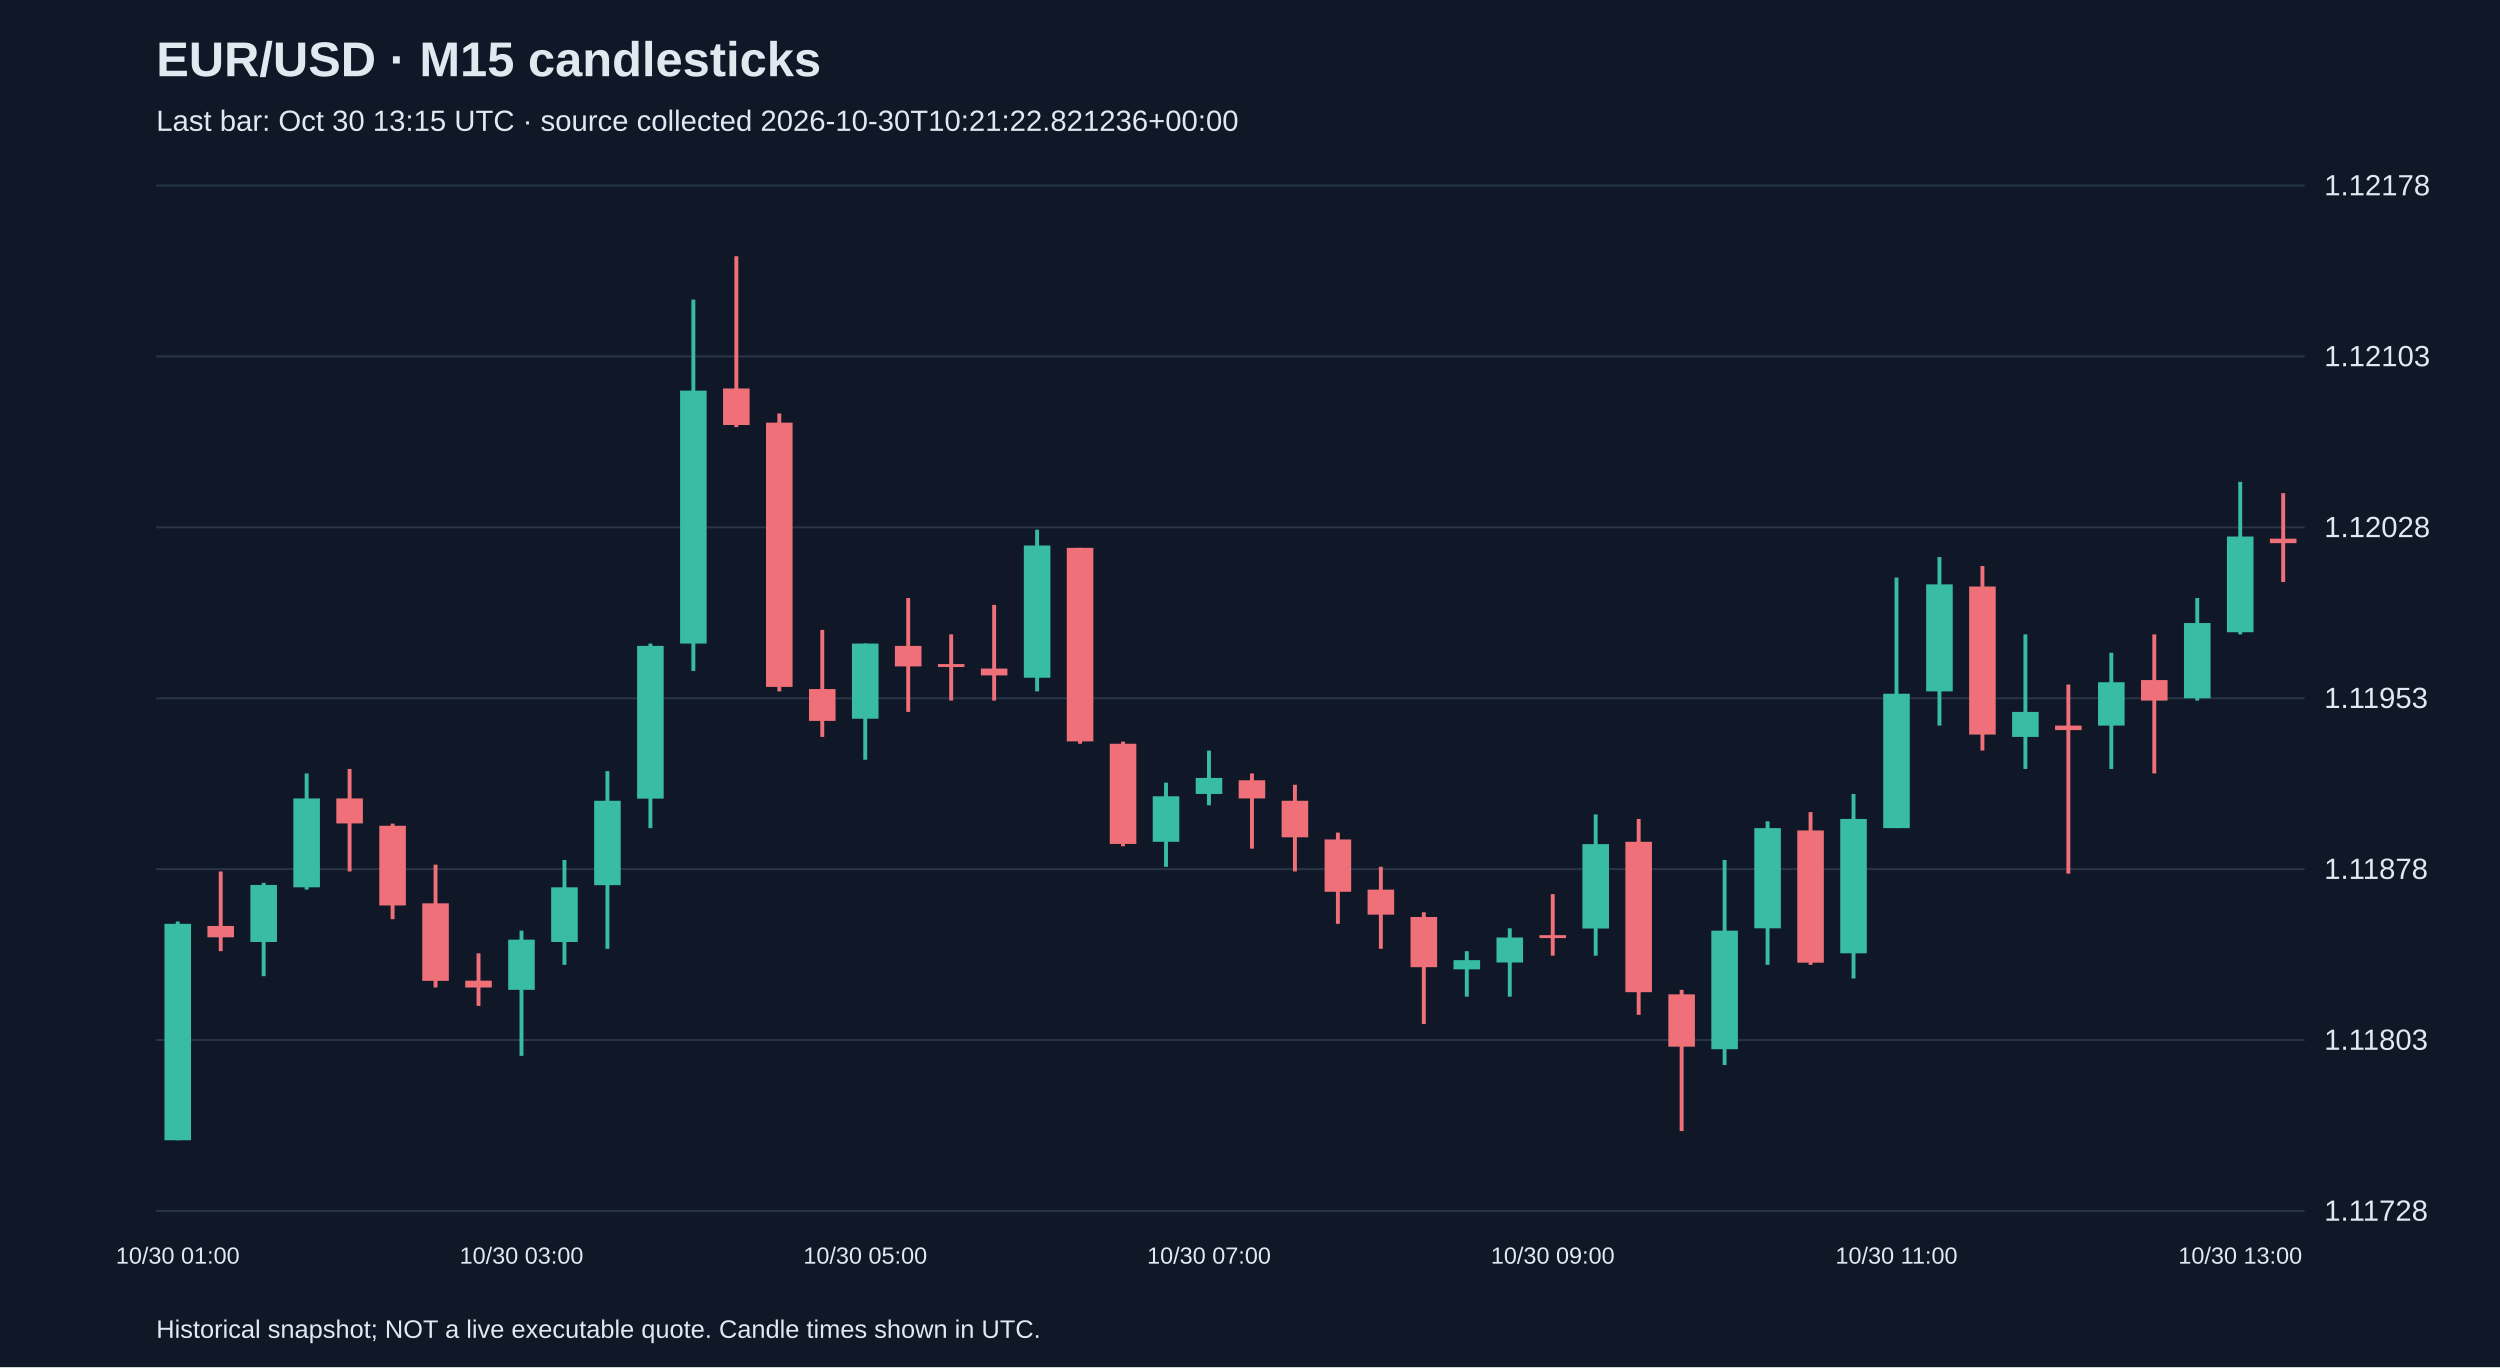
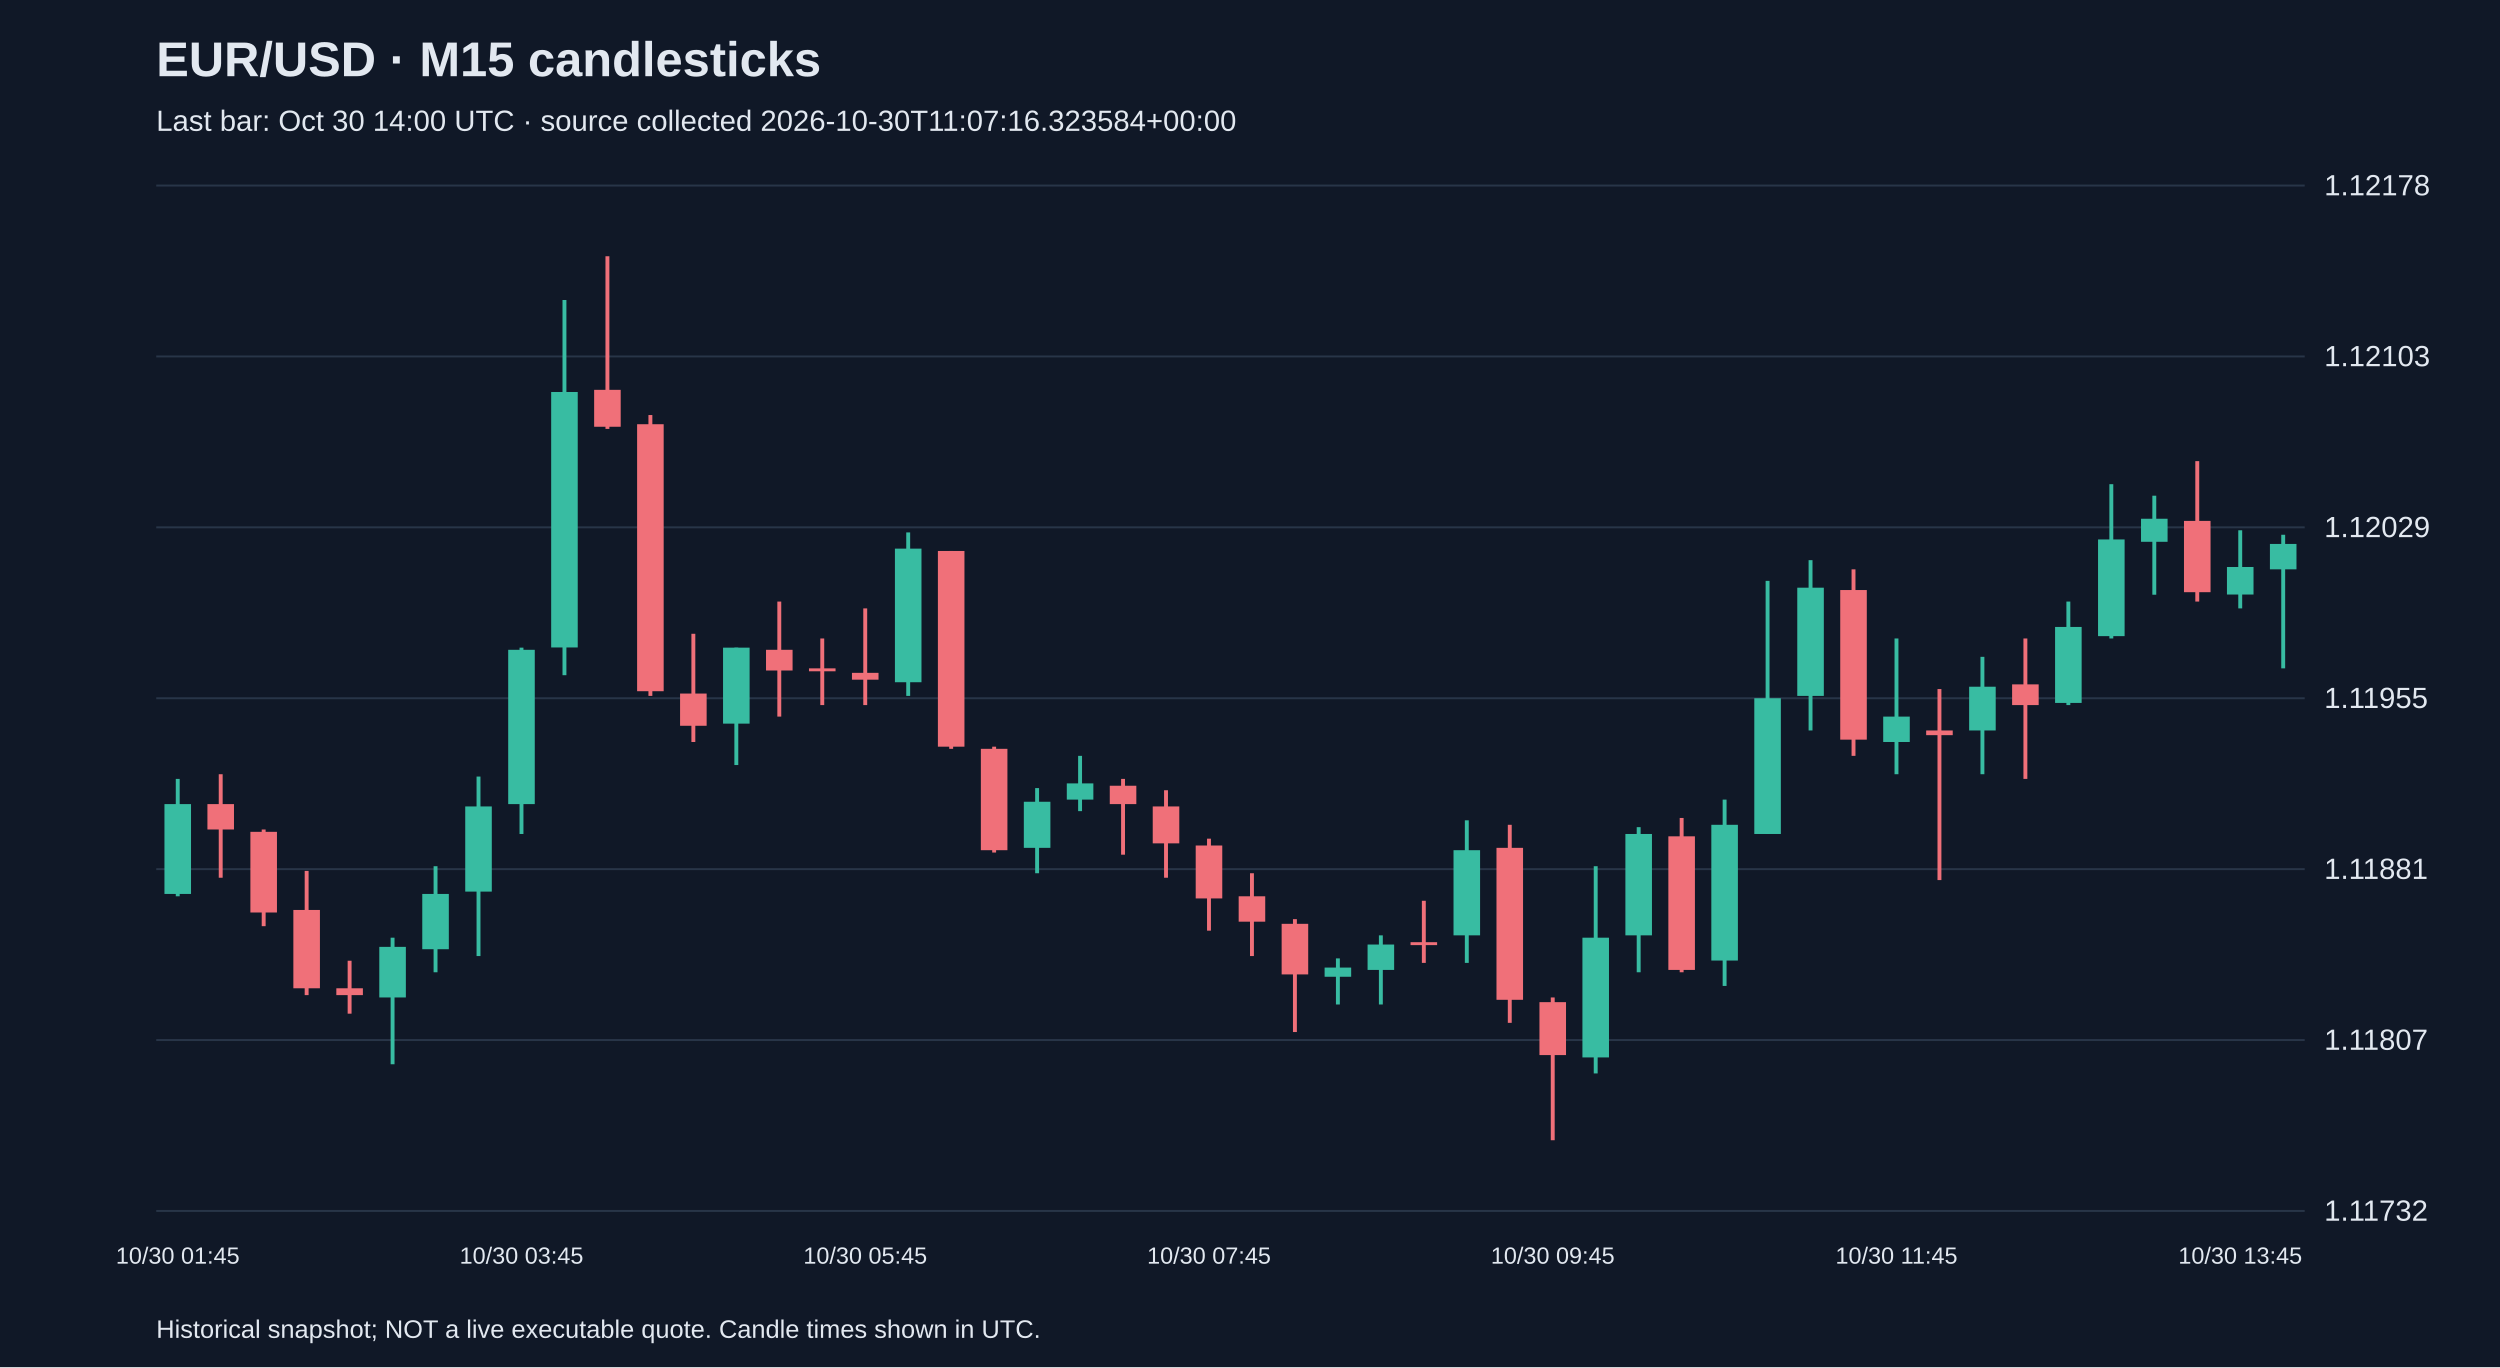
<svg xmlns="http://www.w3.org/2000/svg" viewBox="0 0 1280 700">
  <rect width="100%" height="100%" fill="#101827" />
  <style>text{font-family:Arial,sans-serif;fill:#e2e8f0}</style>
  <text x="80" y="39" font-size="25" font-weight="bold">EUR/USD · M15 candlesticks</text>
-   <text x="80" y="67" font-size="15" fill="#a6b1c5">Last bar: Oct 30 13:15 UTC · source collected 2026-10-30T10:21:22.821236+00:00</text>
+   <text x="80" y="67" font-size="15" fill="#a6b1c5">Last bar: Oct 30 14:00 UTC · source collected 2026-10-30T11:07:16.323584+00:00</text>
  <line x1="80" y1="620.0" x2="1180" y2="620.0" stroke="#283548" />
-   <text x="1190" y="625.0" font-size="15">1.11728</text>
+   <text x="1190" y="625.0" font-size="15">1.11732</text>
  <line x1="80" y1="532.5" x2="1180" y2="532.5" stroke="#283548" />
-   <text x="1190" y="537.5" font-size="15">1.11803</text>
+   <text x="1190" y="537.5" font-size="15">1.11807</text>
  <line x1="80" y1="445.0" x2="1180" y2="445.0" stroke="#283548" />
-   <text x="1190" y="450.0" font-size="15">1.11878</text>
+   <text x="1190" y="450.0" font-size="15">1.11881</text>
  <line x1="80" y1="357.5" x2="1180" y2="357.5" stroke="#283548" />
-   <text x="1190" y="362.5" font-size="15">1.11953</text>
+   <text x="1190" y="362.5" font-size="15">1.11955</text>
  <line x1="80" y1="270.0" x2="1180" y2="270.0" stroke="#283548" />
-   <text x="1190" y="275.0" font-size="15">1.12028</text>
+   <text x="1190" y="275.0" font-size="15">1.12029</text>
  <line x1="80" y1="182.5" x2="1180" y2="182.5" stroke="#283548" />
  <text x="1190" y="187.5" font-size="15">1.12103</text>
  <line x1="80" y1="95.0" x2="1180" y2="95.0" stroke="#283548" />
  <text x="1190" y="100.0" font-size="15">1.12178</text>
-   <line x1="91.0" y1="471.8" x2="91.0" y2="583.8" stroke="#38bca2" stroke-width="2" />
-   <rect x="84.2" y="473.0" width="13.6" height="110.8" fill="#38bca2" />
-   <text x="91.0" y="647" text-anchor="middle" font-size="12">10/30 01:00</text>
-   <line x1="113.0" y1="446.2" x2="113.0" y2="487.0" stroke="#f07079" stroke-width="2" />
-   <rect x="106.2" y="474.1" width="13.6" height="5.8" fill="#f07079" />
-   <line x1="135.0" y1="452.0" x2="135.0" y2="499.8" stroke="#38bca2" stroke-width="2" />
-   <rect x="128.2" y="453.1" width="13.6" height="29.2" fill="#38bca2" />
-   <line x1="157.0" y1="396.0" x2="157.0" y2="455.5" stroke="#38bca2" stroke-width="2" />
-   <rect x="150.2" y="408.8" width="13.6" height="45.5" fill="#38bca2" />
-   <line x1="179.0" y1="393.7" x2="179.0" y2="446.2" stroke="#f07079" stroke-width="2" />
-   <rect x="172.2" y="408.8" width="13.6" height="12.8" fill="#f07079" />
-   <line x1="201.0" y1="421.7" x2="201.0" y2="470.6" stroke="#f07079" stroke-width="2" />
-   <rect x="194.2" y="422.8" width="13.6" height="40.8" fill="#f07079" />
-   <line x1="223.0" y1="442.7" x2="223.0" y2="505.6" stroke="#f07079" stroke-width="2" />
-   <rect x="216.2" y="462.5" width="13.6" height="39.7" fill="#f07079" />
-   <line x1="245.0" y1="488.1" x2="245.0" y2="515.0" stroke="#f07079" stroke-width="2" />
-   <rect x="238.2" y="502.1" width="13.6" height="3.5" fill="#f07079" />
-   <line x1="267.0" y1="476.5" x2="267.0" y2="540.6" stroke="#38bca2" stroke-width="2" />
-   <rect x="260.2" y="481.1" width="13.6" height="25.7" fill="#38bca2" />
-   <text x="267.0" y="647" text-anchor="middle" font-size="12">10/30 03:00</text>
-   <line x1="289.0" y1="440.3" x2="289.0" y2="494.0" stroke="#38bca2" stroke-width="2" />
-   <rect x="282.2" y="454.3" width="13.6" height="28.0" fill="#38bca2" />
-   <line x1="311.0" y1="394.8" x2="311.0" y2="485.8" stroke="#38bca2" stroke-width="2" />
-   <rect x="304.2" y="410.0" width="13.6" height="43.2" fill="#38bca2" />
-   <line x1="333.0" y1="329.5" x2="333.0" y2="424.0" stroke="#38bca2" stroke-width="2" />
-   <rect x="326.2" y="330.7" width="13.6" height="78.2" fill="#38bca2" />
-   <line x1="355.0" y1="153.4" x2="355.0" y2="343.5" stroke="#38bca2" stroke-width="2" />
-   <rect x="348.2" y="200.0" width="13.6" height="129.5" fill="#38bca2" />
-   <line x1="377.0" y1="131.2" x2="377.0" y2="218.7" stroke="#f07079" stroke-width="2" />
-   <rect x="370.2" y="198.9" width="13.6" height="18.7" fill="#f07079" />
-   <line x1="399.0" y1="211.7" x2="399.0" y2="354.0" stroke="#f07079" stroke-width="2" />
-   <rect x="392.2" y="216.4" width="13.6" height="135.3" fill="#f07079" />
-   <line x1="421.0" y1="322.5" x2="421.0" y2="377.3" stroke="#f07079" stroke-width="2" />
-   <rect x="414.2" y="352.8" width="13.6" height="16.3" fill="#f07079" />
-   <line x1="443.0" y1="329.5" x2="443.0" y2="389.0" stroke="#38bca2" stroke-width="2" />
-   <rect x="436.2" y="329.5" width="13.6" height="38.5" fill="#38bca2" />
-   <text x="443.0" y="647" text-anchor="middle" font-size="12">10/30 05:00</text>
-   <line x1="465.0" y1="306.2" x2="465.0" y2="364.5" stroke="#f07079" stroke-width="2" />
-   <rect x="458.2" y="330.7" width="13.6" height="10.5" fill="#f07079" />
-   <line x1="487.0" y1="324.8" x2="487.0" y2="358.7" stroke="#f07079" stroke-width="2" />
-   <rect x="480.2" y="340.0" width="13.6" height="1.5" fill="#f07079" />
-   <line x1="509.0" y1="309.7" x2="509.0" y2="358.7" stroke="#f07079" stroke-width="2" />
-   <rect x="502.2" y="342.3" width="13.6" height="3.5" fill="#f07079" />
-   <line x1="531.0" y1="271.2" x2="531.0" y2="354.0" stroke="#38bca2" stroke-width="2" />
-   <rect x="524.2" y="279.3" width="13.6" height="67.7" fill="#38bca2" />
-   <line x1="553.0" y1="280.5" x2="553.0" y2="380.8" stroke="#f07079" stroke-width="2" />
-   <rect x="546.2" y="280.5" width="13.6" height="99.1" fill="#f07079" />
-   <line x1="575.0" y1="379.7" x2="575.0" y2="433.3" stroke="#f07079" stroke-width="2" />
-   <rect x="568.2" y="380.8" width="13.6" height="51.3" fill="#f07079" />
-   <line x1="597.0" y1="400.7" x2="597.0" y2="443.8" stroke="#38bca2" stroke-width="2" />
-   <rect x="590.2" y="407.7" width="13.6" height="23.3" fill="#38bca2" />
-   <line x1="619.0" y1="384.3" x2="619.0" y2="412.3" stroke="#38bca2" stroke-width="2" />
-   <rect x="612.2" y="398.3" width="13.6" height="8.2" fill="#38bca2" />
-   <text x="619.0" y="647" text-anchor="middle" font-size="12">10/30 07:00</text>
-   <line x1="641.0" y1="396.0" x2="641.0" y2="434.5" stroke="#f07079" stroke-width="2" />
-   <rect x="634.2" y="399.5" width="13.6" height="9.3" fill="#f07079" />
-   <line x1="663.0" y1="401.8" x2="663.0" y2="446.2" stroke="#f07079" stroke-width="2" />
-   <rect x="656.2" y="410.0" width="13.6" height="18.7" fill="#f07079" />
-   <line x1="685.0" y1="426.3" x2="685.0" y2="473.0" stroke="#f07079" stroke-width="2" />
-   <rect x="678.2" y="429.8" width="13.6" height="26.8" fill="#f07079" />
-   <line x1="707.0" y1="443.8" x2="707.0" y2="485.8" stroke="#f07079" stroke-width="2" />
-   <rect x="700.2" y="455.5" width="13.6" height="12.8" fill="#f07079" />
-   <line x1="729.0" y1="467.1" x2="729.0" y2="524.3" stroke="#f07079" stroke-width="2" />
-   <rect x="722.2" y="469.5" width="13.6" height="25.7" fill="#f07079" />
-   <line x1="751.0" y1="487.0" x2="751.0" y2="510.3" stroke="#38bca2" stroke-width="2" />
-   <rect x="744.2" y="491.6" width="13.6" height="4.7" fill="#38bca2" />
-   <line x1="773.0" y1="475.3" x2="773.0" y2="510.3" stroke="#38bca2" stroke-width="2" />
-   <rect x="766.2" y="480.0" width="13.6" height="12.8" fill="#38bca2" />
-   <line x1="795.0" y1="457.8" x2="795.0" y2="489.3" stroke="#f07079" stroke-width="2" />
-   <rect x="788.2" y="478.8" width="13.6" height="1.5" fill="#f07079" />
-   <text x="795.0" y="647" text-anchor="middle" font-size="12">10/30 09:00</text>
-   <line x1="817.0" y1="417.0" x2="817.0" y2="489.3" stroke="#38bca2" stroke-width="2" />
-   <rect x="810.2" y="432.2" width="13.6" height="43.2" fill="#38bca2" />
-   <line x1="839.0" y1="419.3" x2="839.0" y2="519.6" stroke="#f07079" stroke-width="2" />
-   <rect x="832.2" y="431.0" width="13.6" height="77.0" fill="#f07079" />
-   <line x1="861.0" y1="506.8" x2="861.0" y2="579.1" stroke="#f07079" stroke-width="2" />
-   <rect x="854.2" y="509.1" width="13.6" height="26.8" fill="#f07079" />
-   <line x1="883.0" y1="440.3" x2="883.0" y2="545.3" stroke="#38bca2" stroke-width="2" />
-   <rect x="876.2" y="476.5" width="13.6" height="60.7" fill="#38bca2" />
-   <line x1="905.0" y1="420.5" x2="905.0" y2="494.0" stroke="#38bca2" stroke-width="2" />
-   <rect x="898.2" y="424.0" width="13.6" height="51.3" fill="#38bca2" />
-   <line x1="927.0" y1="415.8" x2="927.0" y2="494.0" stroke="#f07079" stroke-width="2" />
-   <rect x="920.2" y="425.2" width="13.6" height="67.7" fill="#f07079" />
-   <line x1="949.0" y1="406.5" x2="949.0" y2="501.0" stroke="#38bca2" stroke-width="2" />
-   <rect x="942.2" y="419.3" width="13.6" height="68.8" fill="#38bca2" />
-   <line x1="971.0" y1="295.7" x2="971.0" y2="424.0" stroke="#38bca2" stroke-width="2" />
-   <rect x="964.2" y="355.2" width="13.6" height="68.8" fill="#38bca2" />
-   <text x="971.0" y="647" text-anchor="middle" font-size="12">10/30 11:00</text>
-   <line x1="993.0" y1="285.2" x2="993.0" y2="371.5" stroke="#38bca2" stroke-width="2" />
-   <rect x="986.2" y="299.2" width="13.6" height="54.8" fill="#38bca2" />
-   <line x1="1015.0" y1="289.8" x2="1015.0" y2="384.3" stroke="#f07079" stroke-width="2" />
-   <rect x="1008.2" y="300.3" width="13.6" height="75.8" fill="#f07079" />
-   <line x1="1037.0" y1="324.8" x2="1037.0" y2="393.7" stroke="#38bca2" stroke-width="2" />
-   <rect x="1030.2" y="364.5" width="13.6" height="12.8" fill="#38bca2" />
-   <line x1="1059.0" y1="350.5" x2="1059.0" y2="447.3" stroke="#f07079" stroke-width="2" />
-   <rect x="1052.2" y="371.5" width="13.6" height="2.3" fill="#f07079" />
-   <line x1="1081.0" y1="334.2" x2="1081.0" y2="393.7" stroke="#38bca2" stroke-width="2" />
-   <rect x="1074.2" y="349.3" width="13.6" height="22.2" fill="#38bca2" />
-   <line x1="1103.0" y1="324.8" x2="1103.0" y2="396.0" stroke="#f07079" stroke-width="2" />
-   <rect x="1096.2" y="348.2" width="13.6" height="10.5" fill="#f07079" />
-   <line x1="1125.0" y1="306.2" x2="1125.0" y2="358.7" stroke="#38bca2" stroke-width="2" />
-   <rect x="1118.2" y="319.0" width="13.6" height="38.5" fill="#38bca2" />
-   <line x1="1147.0" y1="246.7" x2="1147.0" y2="324.8" stroke="#38bca2" stroke-width="2" />
-   <rect x="1140.2" y="274.7" width="13.6" height="49.0" fill="#38bca2" />
-   <text x="1147.0" y="647" text-anchor="middle" font-size="12">10/30 13:00</text>
-   <line x1="1169.0" y1="252.5" x2="1169.0" y2="298.0" stroke="#f07079" stroke-width="2" />
-   <rect x="1162.2" y="275.8" width="13.6" height="2.3" fill="#f07079" />
+   <line x1="91.0" y1="398.8" x2="91.0" y2="458.9" stroke="#38bca2" stroke-width="2" />
+   <rect x="84.2" y="411.7" width="13.6" height="46.0" fill="#38bca2" />
+   <text x="91.0" y="647" text-anchor="middle" font-size="12">10/30 01:45</text>
+   <line x1="113.0" y1="396.4" x2="113.0" y2="449.4" stroke="#f07079" stroke-width="2" />
+   <rect x="106.2" y="411.7" width="13.6" height="13.0" fill="#f07079" />
+   <line x1="135.0" y1="424.7" x2="135.0" y2="474.2" stroke="#f07079" stroke-width="2" />
+   <rect x="128.2" y="425.9" width="13.6" height="41.3" fill="#f07079" />
+   <line x1="157.0" y1="445.9" x2="157.0" y2="509.5" stroke="#f07079" stroke-width="2" />
+   <rect x="150.2" y="465.9" width="13.6" height="40.1" fill="#f07079" />
+   <line x1="179.0" y1="491.9" x2="179.0" y2="519.0" stroke="#f07079" stroke-width="2" />
+   <rect x="172.2" y="506.0" width="13.6" height="3.5" fill="#f07079" />
+   <line x1="201.0" y1="480.1" x2="201.0" y2="544.9" stroke="#38bca2" stroke-width="2" />
+   <rect x="194.2" y="484.8" width="13.6" height="25.9" fill="#38bca2" />
+   <line x1="223.0" y1="443.5" x2="223.0" y2="497.8" stroke="#38bca2" stroke-width="2" />
+   <rect x="216.2" y="457.7" width="13.6" height="28.3" fill="#38bca2" />
+   <line x1="245.0" y1="397.6" x2="245.0" y2="489.5" stroke="#38bca2" stroke-width="2" />
+   <rect x="238.2" y="412.9" width="13.6" height="43.6" fill="#38bca2" />
+   <line x1="267.0" y1="331.6" x2="267.0" y2="427.0" stroke="#38bca2" stroke-width="2" />
+   <rect x="260.2" y="332.7" width="13.6" height="79.0" fill="#38bca2" />
+   <text x="267.0" y="647" text-anchor="middle" font-size="12">10/30 03:45</text>
+   <line x1="289.0" y1="153.6" x2="289.0" y2="345.7" stroke="#38bca2" stroke-width="2" />
+   <rect x="282.2" y="200.7" width="13.6" height="130.8" fill="#38bca2" />
+   <line x1="311.0" y1="131.2" x2="311.0" y2="219.6" stroke="#f07079" stroke-width="2" />
+   <rect x="304.2" y="199.6" width="13.6" height="18.9" fill="#f07079" />
+   <line x1="333.0" y1="212.5" x2="333.0" y2="356.3" stroke="#f07079" stroke-width="2" />
+   <rect x="326.2" y="217.2" width="13.6" height="136.7" fill="#f07079" />
+   <line x1="355.0" y1="324.5" x2="355.0" y2="379.9" stroke="#f07079" stroke-width="2" />
+   <rect x="348.2" y="355.1" width="13.6" height="16.5" fill="#f07079" />
+   <line x1="377.0" y1="331.6" x2="377.0" y2="391.7" stroke="#38bca2" stroke-width="2" />
+   <rect x="370.2" y="331.6" width="13.6" height="38.9" fill="#38bca2" />
+   <line x1="399.0" y1="308.0" x2="399.0" y2="366.9" stroke="#f07079" stroke-width="2" />
+   <rect x="392.2" y="332.7" width="13.6" height="10.6" fill="#f07079" />
+   <line x1="421.0" y1="326.9" x2="421.0" y2="361.0" stroke="#f07079" stroke-width="2" />
+   <rect x="414.2" y="342.2" width="13.6" height="1.5" fill="#f07079" />
+   <line x1="443.0" y1="311.5" x2="443.0" y2="361.0" stroke="#f07079" stroke-width="2" />
+   <rect x="436.2" y="344.5" width="13.6" height="3.5" fill="#f07079" />
+   <text x="443.0" y="647" text-anchor="middle" font-size="12">10/30 05:45</text>
+   <line x1="465.0" y1="272.6" x2="465.0" y2="356.3" stroke="#38bca2" stroke-width="2" />
+   <rect x="458.2" y="280.9" width="13.6" height="68.4" fill="#38bca2" />
+   <line x1="487.0" y1="282.1" x2="487.0" y2="383.4" stroke="#f07079" stroke-width="2" />
+   <rect x="480.2" y="282.1" width="13.6" height="100.2" fill="#f07079" />
+   <line x1="509.0" y1="382.3" x2="509.0" y2="436.5" stroke="#f07079" stroke-width="2" />
+   <rect x="502.2" y="383.4" width="13.6" height="51.9" fill="#f07079" />
+   <line x1="531.0" y1="403.5" x2="531.0" y2="447.1" stroke="#38bca2" stroke-width="2" />
+   <rect x="524.2" y="410.5" width="13.6" height="23.6" fill="#38bca2" />
+   <line x1="553.0" y1="387.0" x2="553.0" y2="415.3" stroke="#38bca2" stroke-width="2" />
+   <rect x="546.2" y="401.1" width="13.6" height="8.3" fill="#38bca2" />
+   <line x1="575.0" y1="398.8" x2="575.0" y2="437.6" stroke="#f07079" stroke-width="2" />
+   <rect x="568.2" y="402.3" width="13.6" height="9.4" fill="#f07079" />
+   <line x1="597.0" y1="404.6" x2="597.0" y2="449.4" stroke="#f07079" stroke-width="2" />
+   <rect x="590.2" y="412.9" width="13.6" height="18.9" fill="#f07079" />
+   <line x1="619.0" y1="429.4" x2="619.0" y2="476.5" stroke="#f07079" stroke-width="2" />
+   <rect x="612.2" y="432.9" width="13.6" height="27.1" fill="#f07079" />
+   <text x="619.0" y="647" text-anchor="middle" font-size="12">10/30 07:45</text>
+   <line x1="641.0" y1="447.1" x2="641.0" y2="489.5" stroke="#f07079" stroke-width="2" />
+   <rect x="634.2" y="458.9" width="13.6" height="13.0" fill="#f07079" />
+   <line x1="663.0" y1="470.6" x2="663.0" y2="528.4" stroke="#f07079" stroke-width="2" />
+   <rect x="656.2" y="473.0" width="13.6" height="25.9" fill="#f07079" />
+   <line x1="685.0" y1="490.7" x2="685.0" y2="514.3" stroke="#38bca2" stroke-width="2" />
+   <rect x="678.2" y="495.4" width="13.6" height="4.7" fill="#38bca2" />
+   <line x1="707.0" y1="478.9" x2="707.0" y2="514.3" stroke="#38bca2" stroke-width="2" />
+   <rect x="700.2" y="483.6" width="13.6" height="13.0" fill="#38bca2" />
+   <line x1="729.0" y1="461.2" x2="729.0" y2="493.0" stroke="#f07079" stroke-width="2" />
+   <rect x="722.2" y="482.4" width="13.6" height="1.5" fill="#f07079" />
+   <line x1="751.0" y1="420.0" x2="751.0" y2="493.0" stroke="#38bca2" stroke-width="2" />
+   <rect x="744.2" y="435.3" width="13.6" height="43.6" fill="#38bca2" />
+   <line x1="773.0" y1="422.3" x2="773.0" y2="523.7" stroke="#f07079" stroke-width="2" />
+   <rect x="766.2" y="434.1" width="13.6" height="77.8" fill="#f07079" />
+   <line x1="795.0" y1="510.7" x2="795.0" y2="583.8" stroke="#f07079" stroke-width="2" />
+   <rect x="788.2" y="513.1" width="13.6" height="27.1" fill="#f07079" />
+   <text x="795.0" y="647" text-anchor="middle" font-size="12">10/30 09:45</text>
+   <line x1="817.0" y1="443.5" x2="817.0" y2="549.6" stroke="#38bca2" stroke-width="2" />
+   <rect x="810.2" y="480.1" width="13.6" height="61.3" fill="#38bca2" />
+   <line x1="839.0" y1="423.5" x2="839.0" y2="497.8" stroke="#38bca2" stroke-width="2" />
+   <rect x="832.2" y="427.0" width="13.6" height="51.9" fill="#38bca2" />
+   <line x1="861.0" y1="418.8" x2="861.0" y2="497.8" stroke="#f07079" stroke-width="2" />
+   <rect x="854.2" y="428.2" width="13.6" height="68.4" fill="#f07079" />
+   <line x1="883.0" y1="409.4" x2="883.0" y2="504.8" stroke="#38bca2" stroke-width="2" />
+   <rect x="876.2" y="422.3" width="13.6" height="69.5" fill="#38bca2" />
+   <line x1="905.0" y1="297.4" x2="905.0" y2="427.0" stroke="#38bca2" stroke-width="2" />
+   <rect x="898.2" y="357.5" width="13.6" height="69.5" fill="#38bca2" />
+   <line x1="927.0" y1="286.8" x2="927.0" y2="374.0" stroke="#38bca2" stroke-width="2" />
+   <rect x="920.2" y="300.9" width="13.6" height="55.4" fill="#38bca2" />
+   <line x1="949.0" y1="291.5" x2="949.0" y2="387.0" stroke="#f07079" stroke-width="2" />
+   <rect x="942.2" y="302.1" width="13.6" height="76.6" fill="#f07079" />
+   <line x1="971.0" y1="326.9" x2="971.0" y2="396.4" stroke="#38bca2" stroke-width="2" />
+   <rect x="964.2" y="366.9" width="13.6" height="13.0" fill="#38bca2" />
+   <text x="971.0" y="647" text-anchor="middle" font-size="12">10/30 11:45</text>
+   <line x1="993.0" y1="352.8" x2="993.0" y2="450.6" stroke="#f07079" stroke-width="2" />
+   <rect x="986.2" y="374.0" width="13.6" height="2.4" fill="#f07079" />
+   <line x1="1015.0" y1="336.3" x2="1015.0" y2="396.4" stroke="#38bca2" stroke-width="2" />
+   <rect x="1008.2" y="351.6" width="13.6" height="22.4" fill="#38bca2" />
+   <line x1="1037.0" y1="326.9" x2="1037.0" y2="398.8" stroke="#f07079" stroke-width="2" />
+   <rect x="1030.2" y="350.4" width="13.6" height="10.6" fill="#f07079" />
+   <line x1="1059.0" y1="308.0" x2="1059.0" y2="361.0" stroke="#38bca2" stroke-width="2" />
+   <rect x="1052.2" y="321.0" width="13.6" height="38.9" fill="#38bca2" />
+   <line x1="1081.0" y1="247.9" x2="1081.0" y2="326.9" stroke="#38bca2" stroke-width="2" />
+   <rect x="1074.2" y="276.2" width="13.6" height="49.5" fill="#38bca2" />
+   <line x1="1103.0" y1="253.8" x2="1103.0" y2="304.5" stroke="#38bca2" stroke-width="2" />
+   <rect x="1096.2" y="265.6" width="13.6" height="11.8" fill="#38bca2" />
+   <line x1="1125.0" y1="236.1" x2="1125.0" y2="308.0" stroke="#f07079" stroke-width="2" />
+   <rect x="1118.2" y="266.7" width="13.6" height="36.5" fill="#f07079" />
+   <line x1="1147.0" y1="271.5" x2="1147.0" y2="311.5" stroke="#38bca2" stroke-width="2" />
+   <rect x="1140.2" y="290.3" width="13.6" height="14.1" fill="#38bca2" />
+   <text x="1147.0" y="647" text-anchor="middle" font-size="12">10/30 13:45</text>
+   <line x1="1169.0" y1="273.8" x2="1169.0" y2="342.2" stroke="#38bca2" stroke-width="2" />
+   <rect x="1162.2" y="278.5" width="13.6" height="13.0" fill="#38bca2" />
  <text x="80" y="685" font-size="13">Historical snapshot; NOT a live executable quote. Candle times shown in UTC.</text>
</svg>
